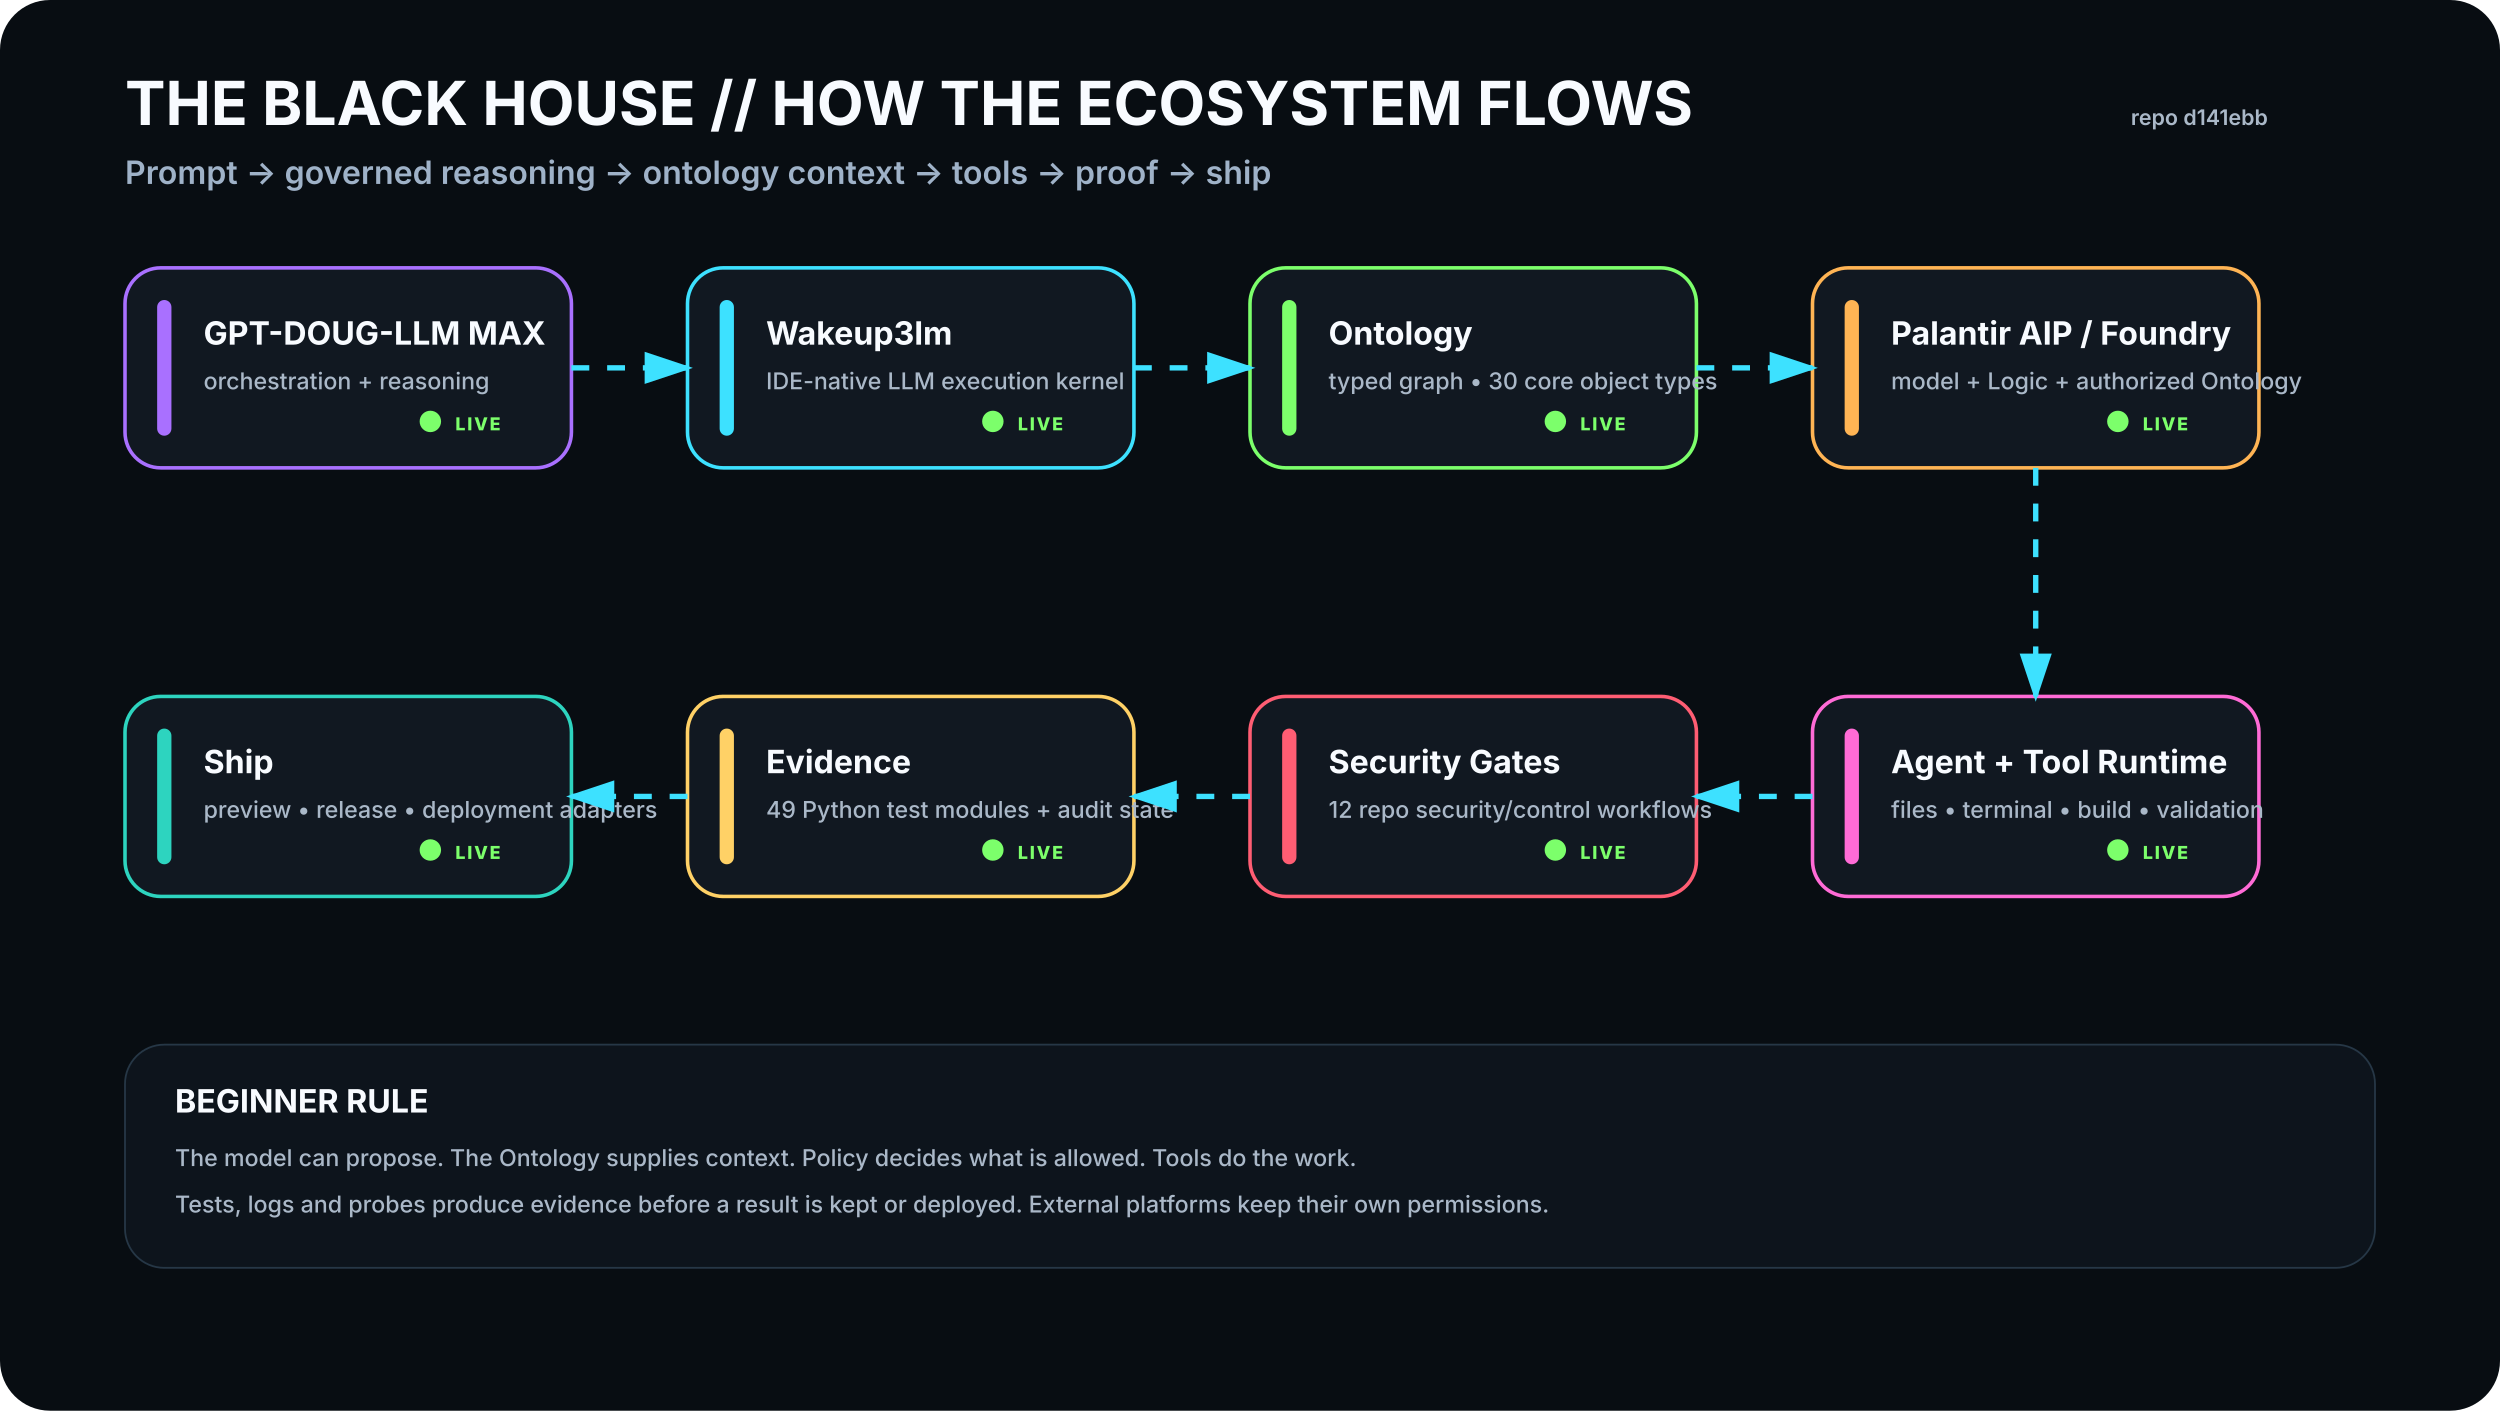
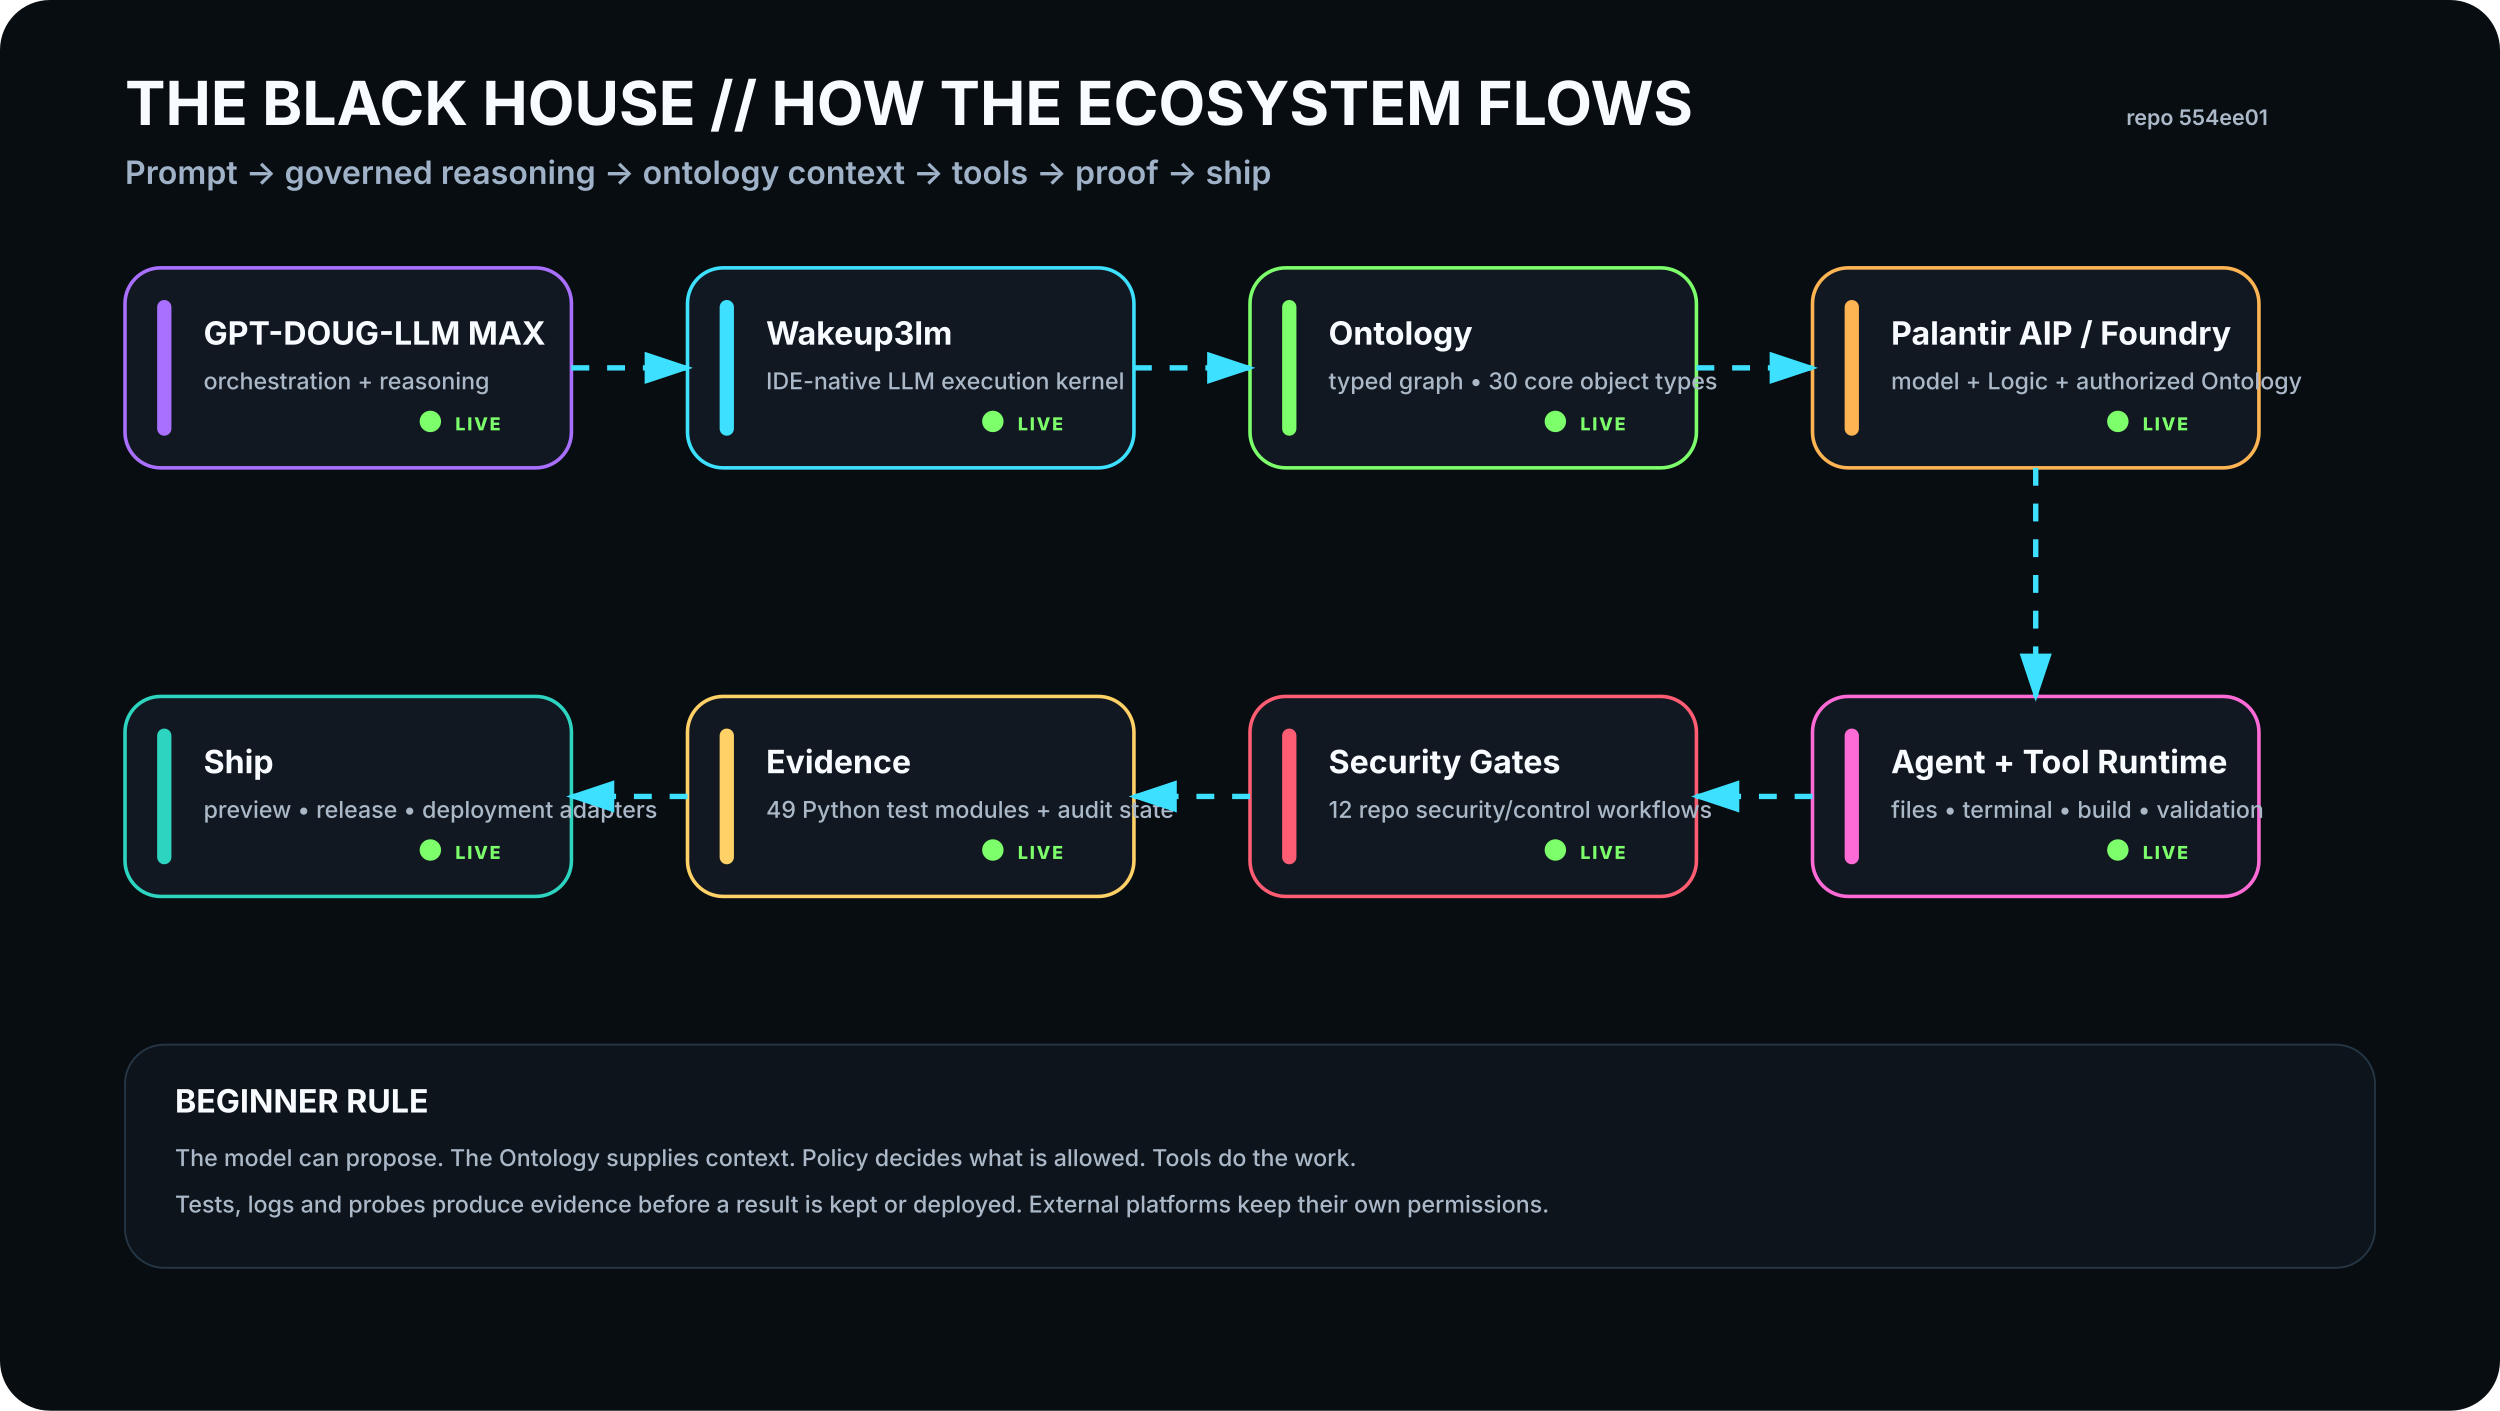
<svg xmlns="http://www.w3.org/2000/svg" viewBox="0 0 1400 790" width="1400" height="790" role="img" aria-labelledby="t d">
  <rect width="1400" height="790" rx="28" fill="#080D12" />
  <defs>
    <filter id="glow">
      <feGaussianBlur stdDeviation="4" result="b" />
      <feMerge>
        <feMergeNode in="b" />
        <feMergeNode in="SourceGraphic" />
      </feMerge>
    </filter>
    <marker id="arrow" markerWidth="10" markerHeight="10" refX="8" refY="3" orient="auto">
      <path d="M0,0 L0,6 L9,3 z" fill="#3DE1FF" />
    </marker>
  </defs>
  <style>
    .h1{font:700 34px -apple-system,BlinkMacSystemFont,'Segoe UI',sans-serif;fill:#F8FBFF}.h2{font:600 18px -apple-system,BlinkMacSystemFont,'Segoe UI',sans-serif;fill:#9FB2C8}
    .title{font:700 18px -apple-system,BlinkMacSystemFont,'Segoe UI',sans-serif;fill:#F8FBFF}.sub{font:500 13px -apple-system,BlinkMacSystemFont,'Segoe UI',sans-serif;fill:#AAB8C8}
    .state{font:800 10px -apple-system,BlinkMacSystemFont,'Segoe UI',sans-serif;letter-spacing:1px}.small{font:600 12px -apple-system,BlinkMacSystemFont,'Segoe UI',sans-serif;fill:#AAB8C8}
  </style>
  <text x="70" y="70" class="h1">THE BLACK HOUSE // HOW THE ECOSYSTEM FLOWS</text>
  <text x="70" y="103" class="h2">Prompt → governed reasoning → ontology context → tools → proof → ship</text>
-   <text x="1270" y="70" text-anchor="end" class="small">repo d141ebb</text>
+   <text x="1270" y="70" text-anchor="end" class="small">repo 554ee01</text>
  <g transform="translate(70 150)">
    <rect width="250" height="112" rx="20" fill="#111821" stroke="#A970FF" stroke-width="2" />
    <rect x="18" y="18" width="8" height="76" rx="4" fill="#A970FF" />
    <text x="44" y="43" class="title">GPT-DOUG-LLM MAX</text>
    <text x="44" y="68" class="sub">orchestration + reasoning</text>
    <circle cx="171" cy="86" r="6" fill="#7CFF6B">
      <animate attributeName="opacity" values=".35;1;.35" dur="2.2s" repeatCount="indefinite" />
    </circle>
    <text x="185" y="91" class="state" fill="#7CFF6B">LIVE</text>
  </g>
  <g transform="translate(385 150)">
    <rect width="250" height="112" rx="20" fill="#111821" stroke="#3DE1FF" stroke-width="2" />
    <rect x="18" y="18" width="8" height="76" rx="4" fill="#3DE1FF" />
    <text x="44" y="43" class="title">Wakeup3lm</text>
    <text x="44" y="68" class="sub">IDE-native LLM execution kernel</text>
    <circle cx="171" cy="86" r="6" fill="#7CFF6B">
      <animate attributeName="opacity" values=".35;1;.35" dur="2.2s" repeatCount="indefinite" />
    </circle>
    <text x="185" y="91" class="state" fill="#7CFF6B">LIVE</text>
  </g>
  <g transform="translate(700 150)">
    <rect width="250" height="112" rx="20" fill="#111821" stroke="#7CFF6B" stroke-width="2" />
    <rect x="18" y="18" width="8" height="76" rx="4" fill="#7CFF6B" />
    <text x="44" y="43" class="title">Ontology</text>
    <text x="44" y="68" class="sub">typed graph • 30 core object types</text>
    <circle cx="171" cy="86" r="6" fill="#7CFF6B">
      <animate attributeName="opacity" values=".35;1;.35" dur="2.2s" repeatCount="indefinite" />
    </circle>
    <text x="185" y="91" class="state" fill="#7CFF6B">LIVE</text>
  </g>
  <g transform="translate(1015 150)">
    <rect width="250" height="112" rx="20" fill="#111821" stroke="#FFB454" stroke-width="2" />
    <rect x="18" y="18" width="8" height="76" rx="4" fill="#FFB454" />
    <text x="44" y="43" class="title">Palantir AIP / Foundry</text>
    <text x="44" y="68" class="sub">model + Logic + authorized Ontology</text>
    <circle cx="171" cy="86" r="6" fill="#7CFF6B">
      <animate attributeName="opacity" values=".35;1;.35" dur="2.2s" repeatCount="indefinite" />
    </circle>
    <text x="185" y="91" class="state" fill="#7CFF6B">LIVE</text>
  </g>
  <g transform="translate(1015 390)">
    <rect width="250" height="112" rx="20" fill="#111821" stroke="#FF6BD6" stroke-width="2" />
    <rect x="18" y="18" width="8" height="76" rx="4" fill="#FF6BD6" />
    <text x="44" y="43" class="title">Agent + Tool Runtime</text>
    <text x="44" y="68" class="sub">files • terminal • build • validation</text>
    <circle cx="171" cy="86" r="6" fill="#7CFF6B">
      <animate attributeName="opacity" values=".35;1;.35" dur="2.2s" repeatCount="indefinite" />
    </circle>
    <text x="185" y="91" class="state" fill="#7CFF6B">LIVE</text>
  </g>
  <g transform="translate(700 390)">
    <rect width="250" height="112" rx="20" fill="#111821" stroke="#FF5D73" stroke-width="2" />
    <rect x="18" y="18" width="8" height="76" rx="4" fill="#FF5D73" />
    <text x="44" y="43" class="title">Security Gates</text>
    <text x="44" y="68" class="sub">12 repo security/control workflows</text>
    <circle cx="171" cy="86" r="6" fill="#7CFF6B">
      <animate attributeName="opacity" values=".35;1;.35" dur="2.2s" repeatCount="indefinite" />
    </circle>
    <text x="185" y="91" class="state" fill="#7CFF6B">LIVE</text>
  </g>
  <g transform="translate(385 390)">
    <rect width="250" height="112" rx="20" fill="#111821" stroke="#FFD166" stroke-width="2" />
    <rect x="18" y="18" width="8" height="76" rx="4" fill="#FFD166" />
    <text x="44" y="43" class="title">Evidence</text>
    <text x="44" y="68" class="sub">49 Python test modules + audit state</text>
    <circle cx="171" cy="86" r="6" fill="#7CFF6B">
      <animate attributeName="opacity" values=".35;1;.35" dur="2.2s" repeatCount="indefinite" />
    </circle>
    <text x="185" y="91" class="state" fill="#7CFF6B">LIVE</text>
  </g>
  <g transform="translate(70 390)">
    <rect width="250" height="112" rx="20" fill="#111821" stroke="#2DD4BF" stroke-width="2" />
    <rect x="18" y="18" width="8" height="76" rx="4" fill="#2DD4BF" />
    <text x="44" y="43" class="title">Ship</text>
    <text x="44" y="68" class="sub">preview • release • deployment adapters</text>
    <circle cx="171" cy="86" r="6" fill="#7CFF6B">
      <animate attributeName="opacity" values=".35;1;.35" dur="2.2s" repeatCount="indefinite" />
    </circle>
    <text x="185" y="91" class="state" fill="#7CFF6B">LIVE</text>
  </g>
  <path d="M320 206 L385 206" stroke="#3DE1FF" stroke-width="3" fill="none" marker-end="url(#arrow)" stroke-dasharray="10 10">
    <animate attributeName="stroke-dashoffset" values="20;0" dur="1.2s" repeatCount="indefinite" />
  </path>
  <path d="M635 206 L700 206" stroke="#3DE1FF" stroke-width="3" fill="none" marker-end="url(#arrow)" stroke-dasharray="10 10">
    <animate attributeName="stroke-dashoffset" values="20;0" dur="1.2s" repeatCount="indefinite" />
  </path>
  <path d="M950 206 L1015 206" stroke="#3DE1FF" stroke-width="3" fill="none" marker-end="url(#arrow)" stroke-dasharray="10 10">
    <animate attributeName="stroke-dashoffset" values="20;0" dur="1.2s" repeatCount="indefinite" />
  </path>
  <path d="M1140 262 L1140 390" stroke="#3DE1FF" stroke-width="3" fill="none" marker-end="url(#arrow)" stroke-dasharray="10 10">
    <animate attributeName="stroke-dashoffset" values="20;0" dur="1.2s" repeatCount="indefinite" />
  </path>
  <path d="M1015 446 L950 446" stroke="#3DE1FF" stroke-width="3" fill="none" marker-end="url(#arrow)" stroke-dasharray="10 10">
    <animate attributeName="stroke-dashoffset" values="20;0" dur="1.2s" repeatCount="indefinite" />
  </path>
  <path d="M700 446 L635 446" stroke="#3DE1FF" stroke-width="3" fill="none" marker-end="url(#arrow)" stroke-dasharray="10 10">
    <animate attributeName="stroke-dashoffset" values="20;0" dur="1.2s" repeatCount="indefinite" />
  </path>
  <path d="M385 446 L320 446" stroke="#3DE1FF" stroke-width="3" fill="none" marker-end="url(#arrow)" stroke-dasharray="10 10">
    <animate attributeName="stroke-dashoffset" values="20;0" dur="1.2s" repeatCount="indefinite" />
  </path>
  <g transform="translate(70 585)">
    <rect width="1260" height="125" rx="22" fill="#0D141C" stroke="#263746" />
    <text x="28" y="38" class="title">BEGINNER RULE</text>
    <text x="28" y="68" class="sub">The model can propose. The Ontology supplies context. Policy decides what is allowed. Tools do the work.</text>
    <text x="28" y="94" class="sub">Tests, logs and probes produce evidence before a result is kept or deployed. External platforms keep their own permissions.</text>
  </g>
</svg>
